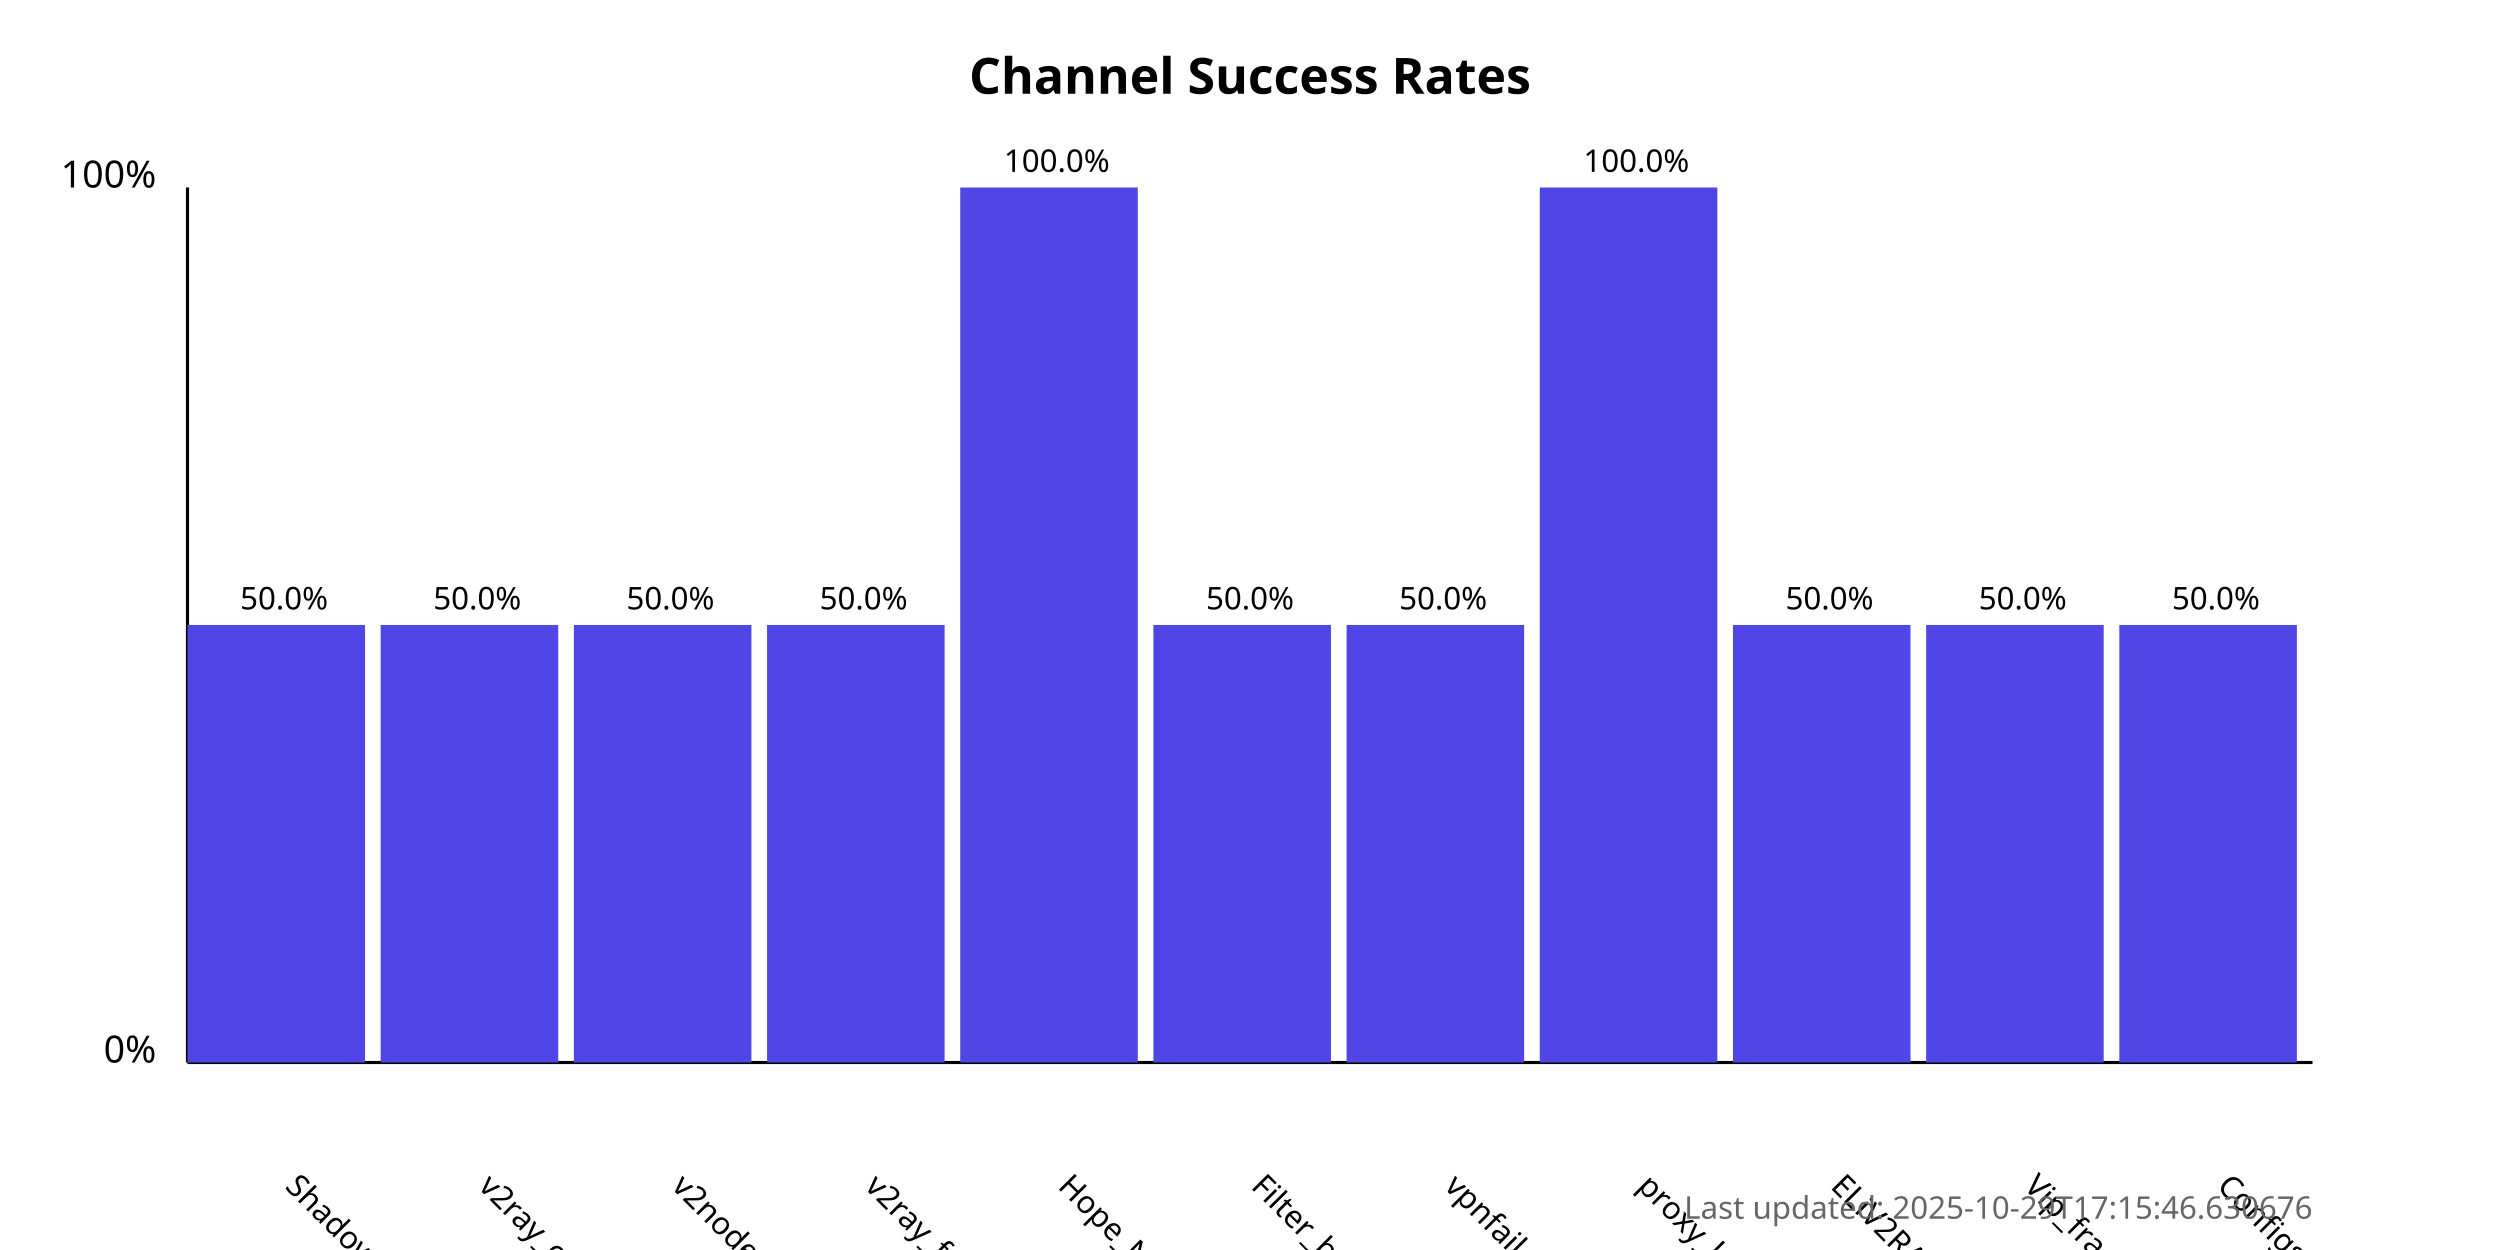
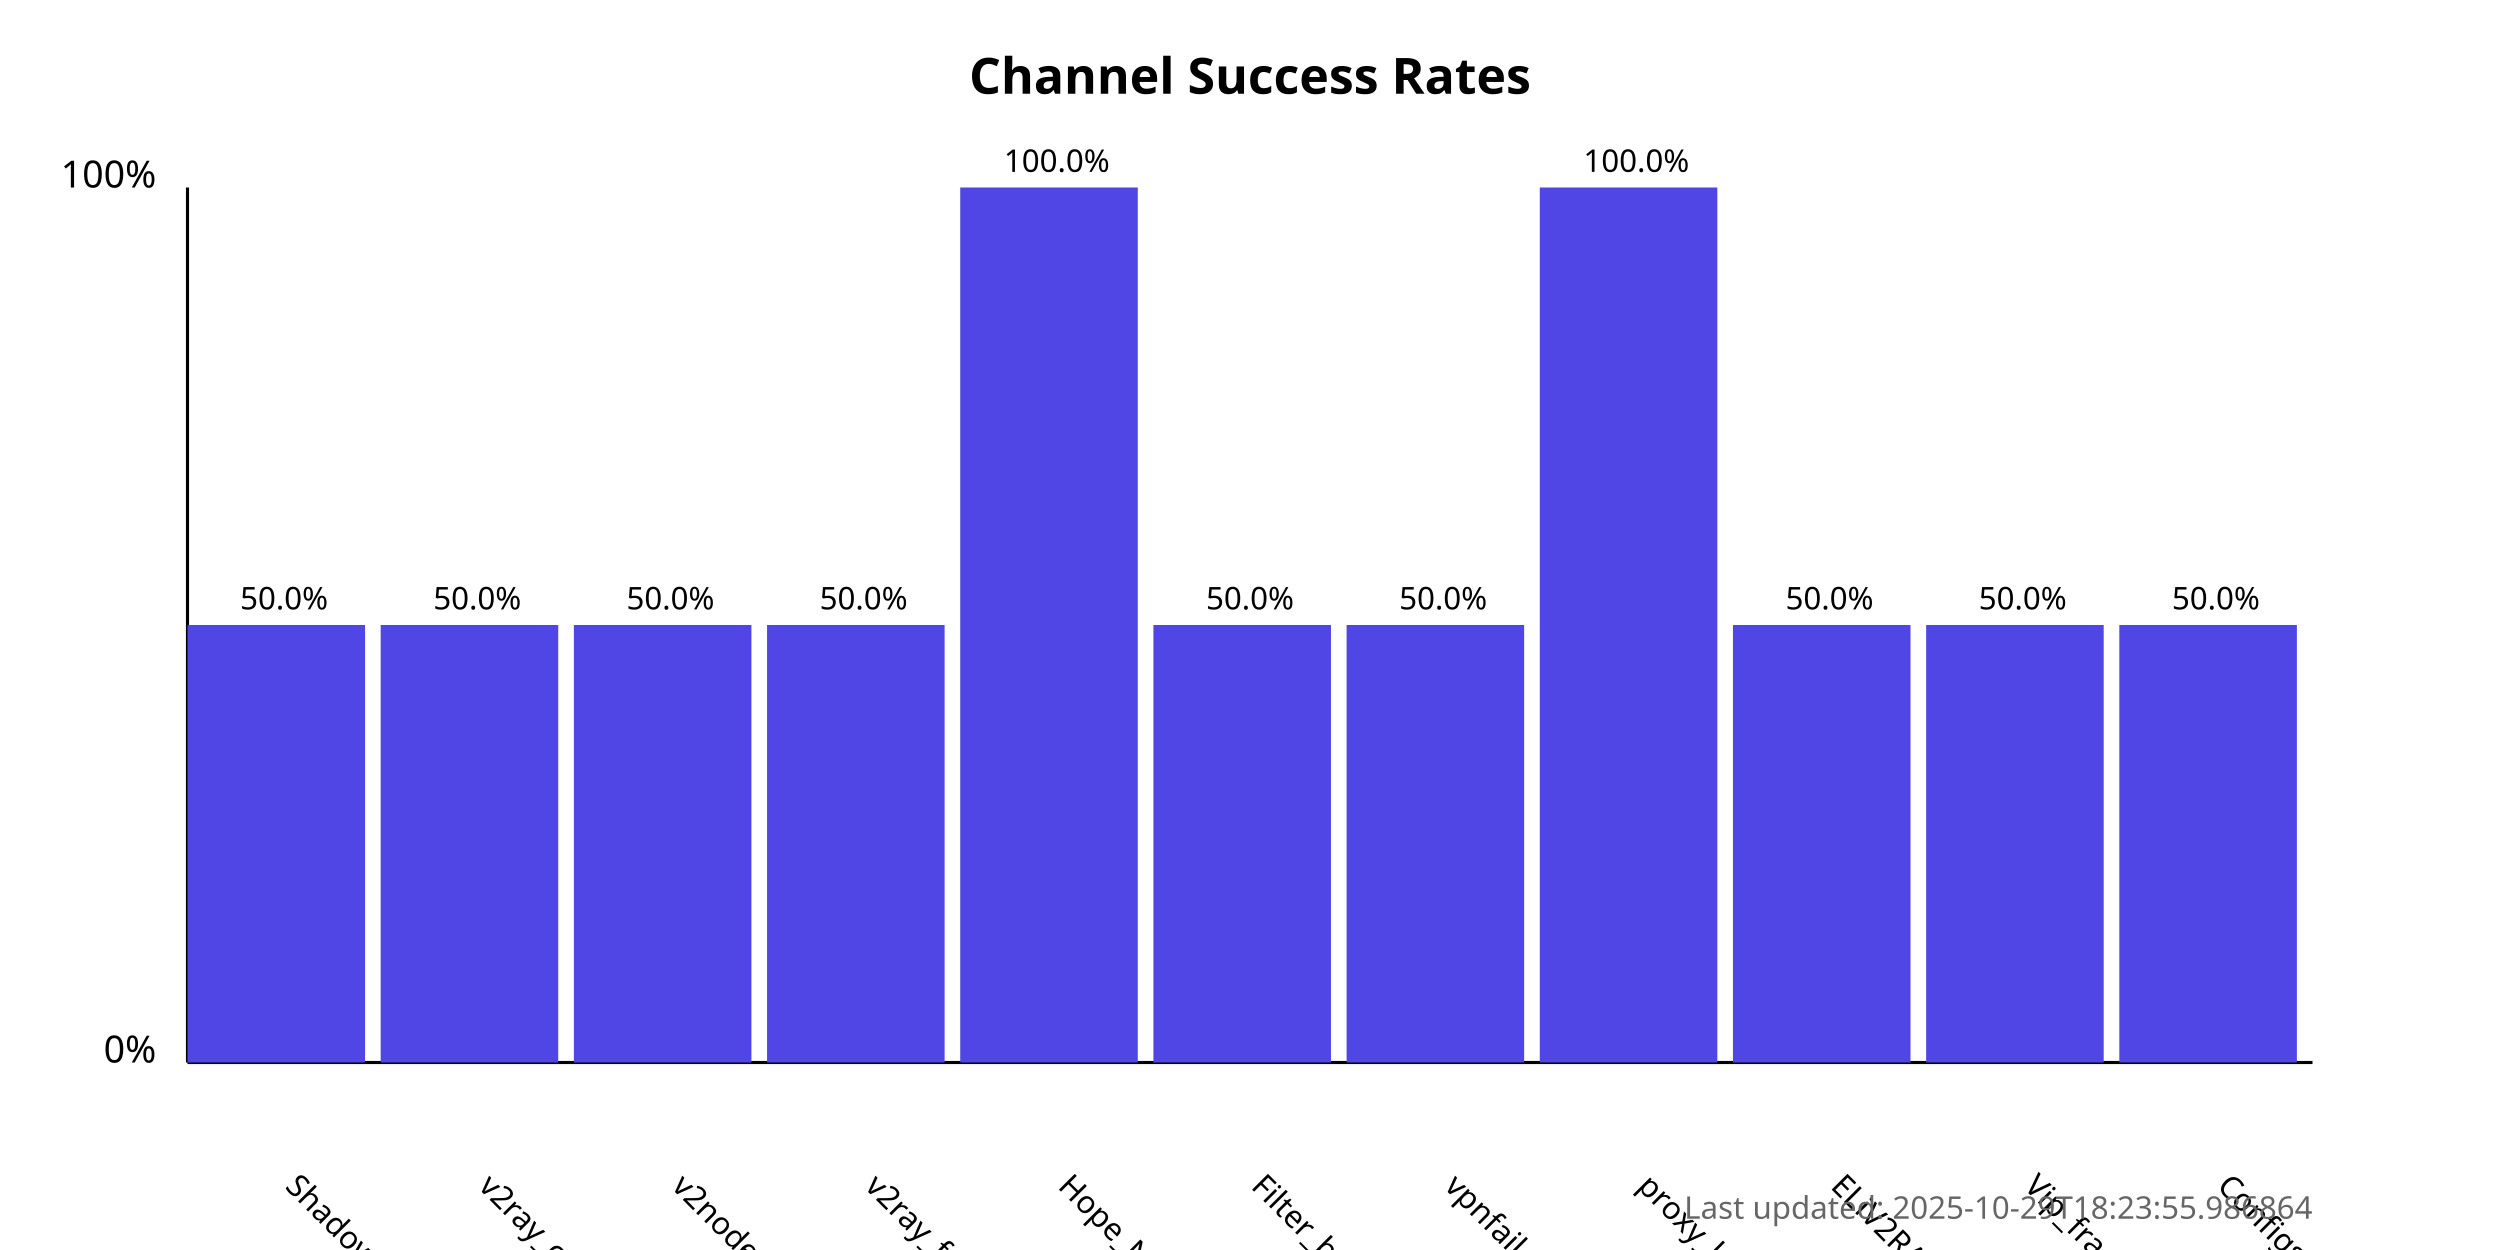
<svg xmlns="http://www.w3.org/2000/svg" width="800" height="400">
  <style>
            .chart-title { font: bold 16px sans-serif; }
            .axis-label { font: 12px sans-serif; }
            .tick-label { font: 10px sans-serif; }
            .bar { fill: #4f46e5; }
            .bar:hover { fill: #6366f1; }
            .timestamp { font: 10px sans-serif; fill: #666; }
        </style>
  <text x="400.0" y="30" text-anchor="middle" class="chart-title">
            Channel Success Rates
        </text>
  <line x1="60" y1="340" x2="60" y2="60" stroke="black" stroke-width="1" />
  <line x1="60" y1="340" x2="740" y2="340" stroke="black" stroke-width="1" />
  <text x="50" y="340" text-anchor="end" class="axis-label">0%</text>
  <text x="50" y="60" text-anchor="end" class="axis-label">100%</text>
  <g>
    <rect x="60" y="200.0" width="56.818" height="140.0" class="bar" />
    <text x="90.909" y="380" transform="rotate(45, 90.90909, 380)" text-anchor="start" class="tick-label">
                ShadowProxy66
            </text>
    <text x="90.909" y="195.0" text-anchor="middle" class="tick-label">
                50.0%
            </text>
  </g>
  <g>
    <rect x="121.818" y="200.0" width="56.818" height="140.0" class="bar" />
    <text x="152.727" y="380" transform="rotate(45, 152.7273, 380)" text-anchor="start" class="tick-label">
                v2ray_configs_pool
            </text>
    <text x="152.727" y="195.0" text-anchor="middle" class="tick-label">
                50.0%
            </text>
  </g>
  <g>
    <rect x="183.636" y="200.0" width="56.818" height="140.0" class="bar" />
    <text x="214.545" y="380" transform="rotate(45, 214.5455, 380)" text-anchor="start" class="tick-label">
                v2nodes
            </text>
    <text x="214.545" y="195.0" text-anchor="middle" class="tick-label">
                50.0%
            </text>
  </g>
  <g>
    <rect x="245.455" y="200.0" width="56.818" height="140.0" class="bar" />
    <text x="276.364" y="380" transform="rotate(45, 276.3636, 380)" text-anchor="start" class="tick-label">
                v2ray_free_conf
            </text>
    <text x="276.364" y="195.0" text-anchor="middle" class="tick-label">
                50.0%
            </text>
  </g>
  <g>
    <rect x="307.273" y="60.0" width="56.818" height="280.0" class="bar" />
    <text x="338.182" y="380" transform="rotate(45, 338.1818, 380)" text-anchor="start" class="tick-label">
                Hope_Net
            </text>
    <text x="338.182" y="55.0" text-anchor="middle" class="tick-label">
                100.0%
            </text>
  </g>
  <g>
    <rect x="369.091" y="200.0" width="56.818" height="140.0" class="bar" />
    <text x="400.0" y="380" transform="rotate(45, 400.0, 380)" text-anchor="start" class="tick-label">
                Filter_breaker
            </text>
    <text x="400.0" y="195.0" text-anchor="middle" class="tick-label">
                50.0%
            </text>
  </g>
  <g>
    <rect x="430.909" y="200.0" width="56.818" height="140.0" class="bar" />
    <text x="461.818" y="380" transform="rotate(45, 461.8182, 380)" text-anchor="start" class="tick-label">
                vpnfail_vless
            </text>
    <text x="461.818" y="195.0" text-anchor="middle" class="tick-label">
                50.0%
            </text>
  </g>
  <g>
    <rect x="492.727" y="60.0" width="56.818" height="280.0" class="bar" />
    <text x="523.636" y="380" transform="rotate(45, 523.6364, 380)" text-anchor="start" class="tick-label">
                proxy_kafee
            </text>
    <text x="523.636" y="55.0" text-anchor="middle" class="tick-label">
                100.0%
            </text>
  </g>
  <g>
    <rect x="554.545" y="200.0" width="56.818" height="140.0" class="bar" />
    <text x="585.455" y="380" transform="rotate(45, 585.4545, 380)" text-anchor="start" class="tick-label">
                ELiV2RAY
            </text>
    <text x="585.455" y="195.0" text-anchor="middle" class="tick-label">
                50.0%
            </text>
  </g>
  <g>
    <rect x="616.364" y="200.0" width="56.818" height="140.0" class="bar" />
    <text x="647.273" y="380" transform="rotate(45, 647.2727, 380)" text-anchor="start" class="tick-label">
                Vip_fragment_v2ray
            </text>
    <text x="647.273" y="195.0" text-anchor="middle" class="tick-label">
                50.0%
            </text>
  </g>
  <g>
    <rect x="678.182" y="200.0" width="56.818" height="140.0" class="bar" />
    <text x="709.091" y="380" transform="rotate(45, 709.0909, 380)" text-anchor="start" class="tick-label">
                ConfigsHubPlus
            </text>
    <text x="709.091" y="195.0" text-anchor="middle" class="tick-label">
                50.0%
            </text>
  </g>
  <text x="740" y="390" text-anchor="end" class="timestamp">
-             Last updated: 2025-10-29T17:15:46.630676
+             Last updated: 2025-10-29T18:23:55.986864
        </text>
</svg>
